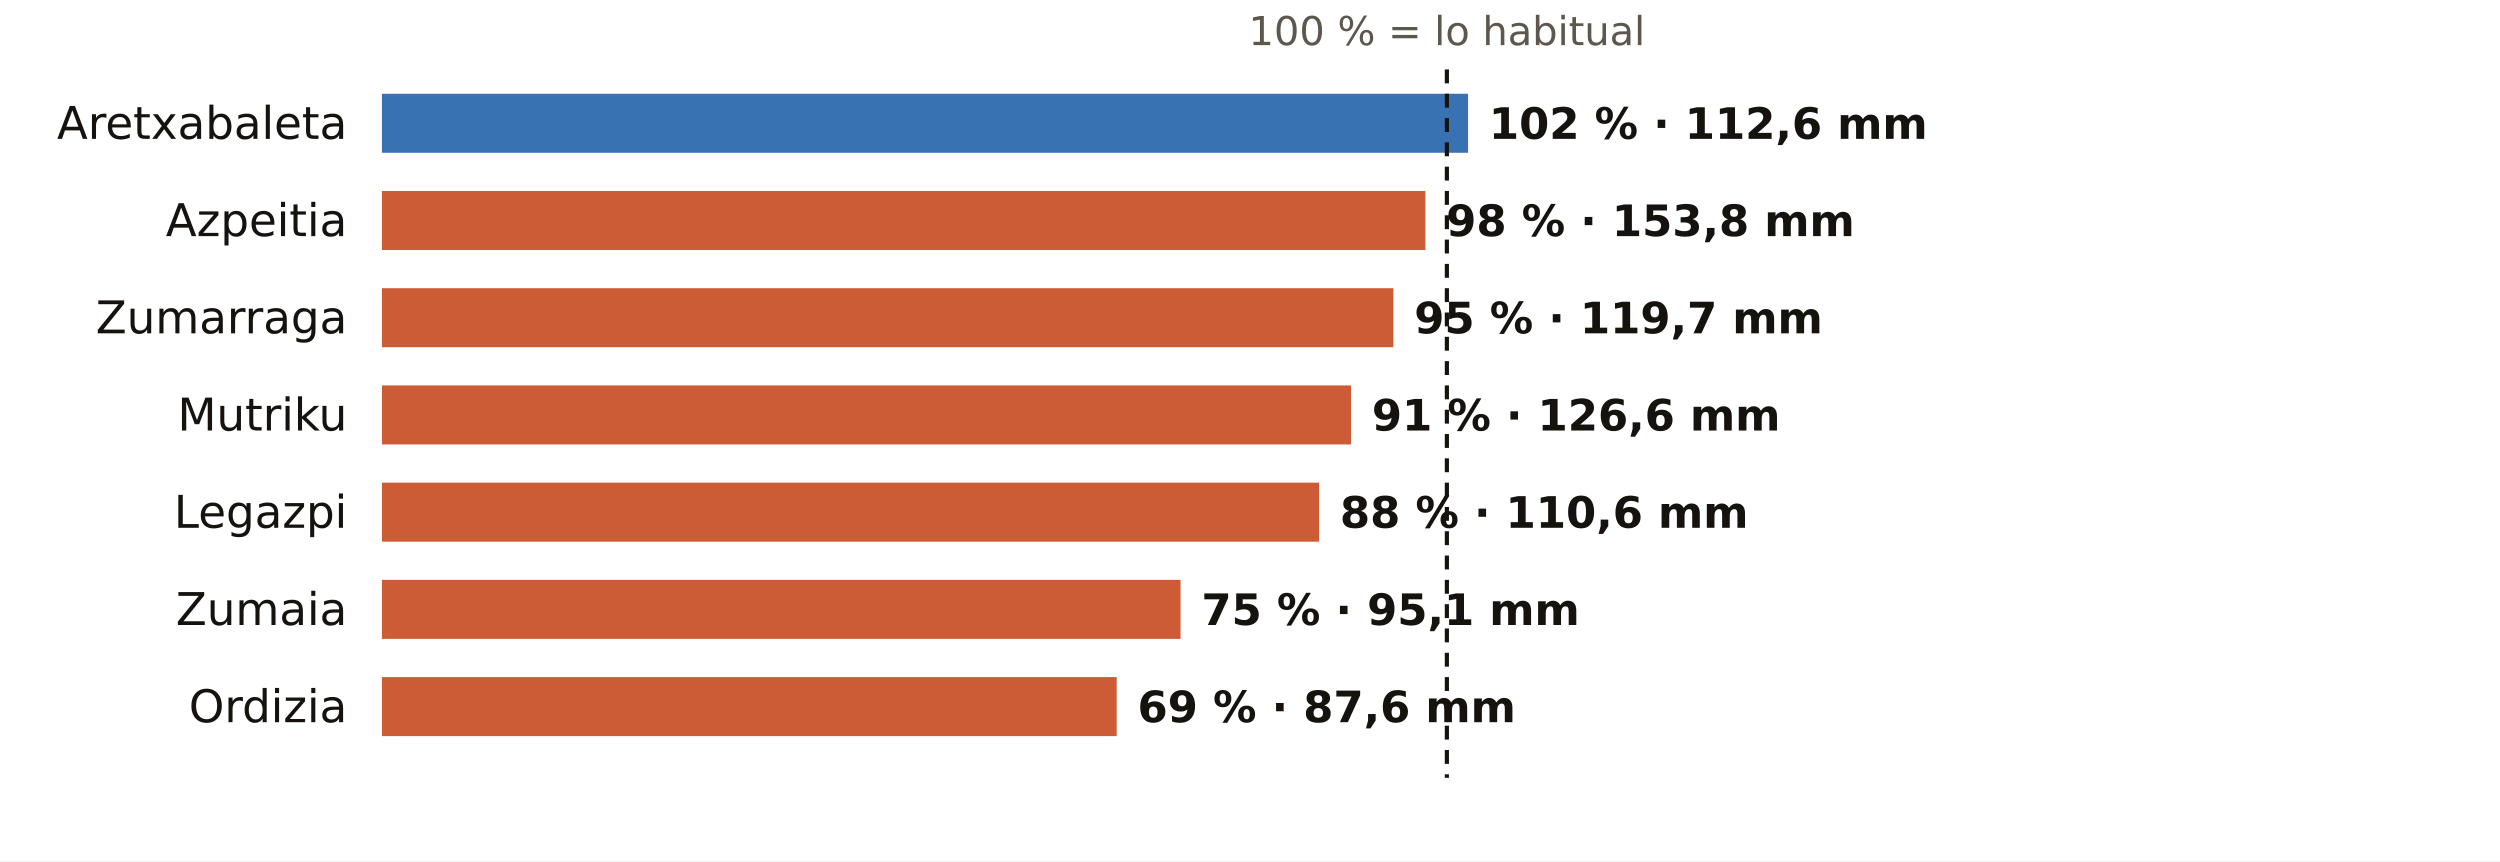
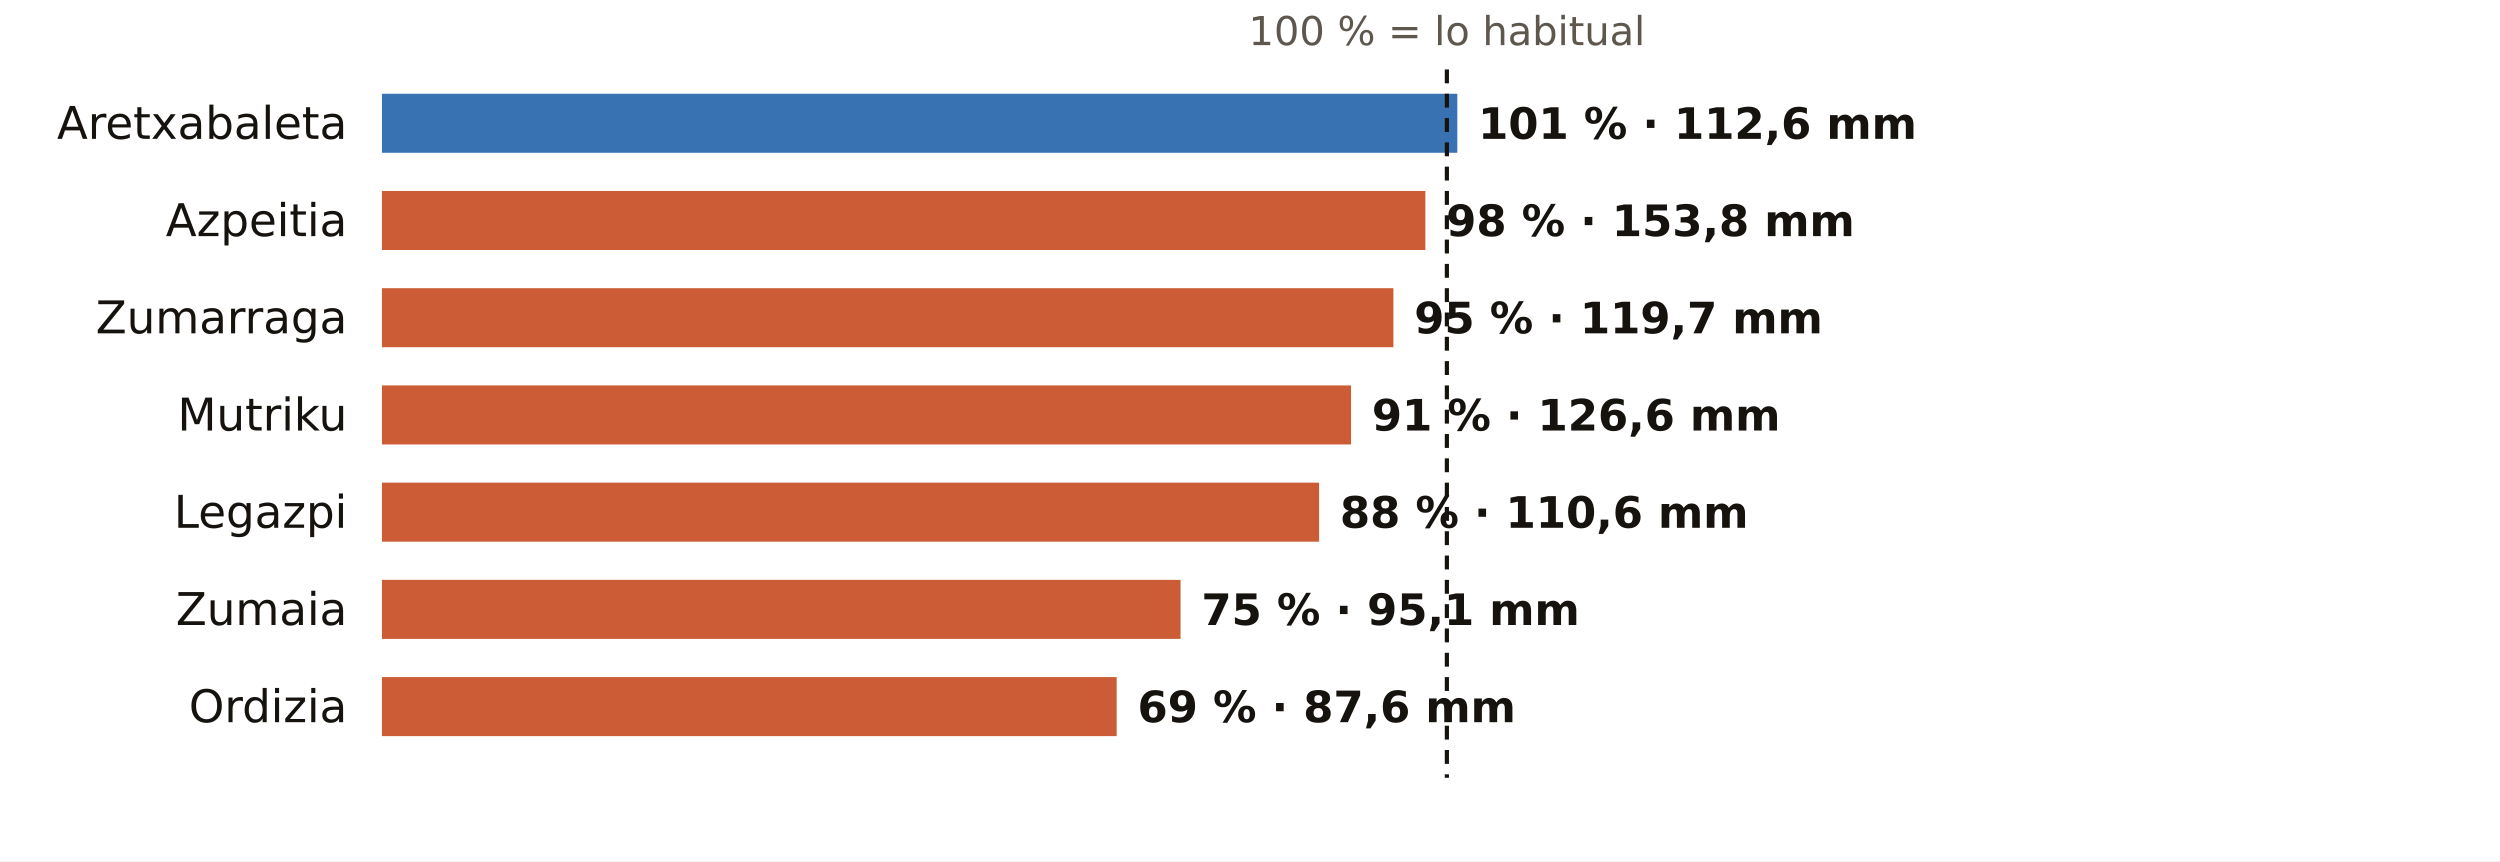
<svg xmlns="http://www.w3.org/2000/svg" viewBox="0 0 720 248" width="720" height="248" role="img" aria-label="El otoño en los pluviómetros de AEMET de Gipuzkoa: % de lo habitual">
  <rect width="720" height="248" fill="#FFFFFF" />
  <text x="416.7" y="13.0" font-size="11.5" fill="#5E574E" text-anchor="middle" font-weight="400" font-family="Public Sans, DejaVu Sans, Arial, sans-serif">100 % = lo habitual</text>
  <text x="100.0" y="40.0" font-size="13" fill="#16130F" text-anchor="end" font-weight="500" font-family="Public Sans, DejaVu Sans, Arial, sans-serif">Aretxabaleta</text>
-   <rect x="110" y="27" width="312.8" height="17" fill="#1F5FA8" opacity="0.88" />
-   <text x="428.8" y="40.0" font-size="12.5" fill="#16130F" text-anchor="start" font-weight="600" font-family="Public Sans, DejaVu Sans, Arial, sans-serif">102 % · 112,6 mm</text>
+   <rect x="110" y="27" width="309.7" height="17" fill="#1F5FA8" opacity="0.88" />
+   <text x="425.7" y="40.0" font-size="12.5" fill="#16130F" text-anchor="start" font-weight="600" font-family="Public Sans, DejaVu Sans, Arial, sans-serif">101 % · 112,6 mm</text>
  <text x="100.0" y="68.0" font-size="13" fill="#16130F" text-anchor="end" font-weight="500" font-family="Public Sans, DejaVu Sans, Arial, sans-serif">Azpeitia</text>
  <rect x="110" y="55" width="300.5" height="17" fill="#C4461A" opacity="0.88" />
  <text x="416.5" y="68.0" font-size="12.5" fill="#16130F" text-anchor="start" font-weight="600" font-family="Public Sans, DejaVu Sans, Arial, sans-serif">98 % · 153,8 mm</text>
  <text x="100.0" y="96.0" font-size="13" fill="#16130F" text-anchor="end" font-weight="500" font-family="Public Sans, DejaVu Sans, Arial, sans-serif">Zumarraga</text>
  <rect x="110" y="83" width="291.3" height="17" fill="#C4461A" opacity="0.88" />
  <text x="407.3" y="96.0" font-size="12.5" fill="#16130F" text-anchor="start" font-weight="600" font-family="Public Sans, DejaVu Sans, Arial, sans-serif">95 % · 119,7 mm</text>
  <text x="100.0" y="124.0" font-size="13" fill="#16130F" text-anchor="end" font-weight="500" font-family="Public Sans, DejaVu Sans, Arial, sans-serif">Mutriku</text>
  <rect x="110" y="111" width="279.1" height="17" fill="#C4461A" opacity="0.88" />
  <text x="395.1" y="124.0" font-size="12.5" fill="#16130F" text-anchor="start" font-weight="600" font-family="Public Sans, DejaVu Sans, Arial, sans-serif">91 % · 126,6 mm</text>
  <text x="100.0" y="152.0" font-size="13" fill="#16130F" text-anchor="end" font-weight="500" font-family="Public Sans, DejaVu Sans, Arial, sans-serif">Legazpi</text>
  <rect x="110" y="139" width="269.9" height="17" fill="#C4461A" opacity="0.88" />
  <text x="385.9" y="152.0" font-size="12.5" fill="#16130F" text-anchor="start" font-weight="600" font-family="Public Sans, DejaVu Sans, Arial, sans-serif">88 % · 110,6 mm</text>
  <text x="100.0" y="180.0" font-size="13" fill="#16130F" text-anchor="end" font-weight="500" font-family="Public Sans, DejaVu Sans, Arial, sans-serif">Zumaia</text>
  <rect x="110" y="167" width="230.0" height="17" fill="#C4461A" opacity="0.88" />
  <text x="346.0" y="180.0" font-size="12.5" fill="#16130F" text-anchor="start" font-weight="600" font-family="Public Sans, DejaVu Sans, Arial, sans-serif">75 % · 95,1 mm</text>
  <text x="100.0" y="208.0" font-size="13" fill="#16130F" text-anchor="end" font-weight="500" font-family="Public Sans, DejaVu Sans, Arial, sans-serif">Ordizia</text>
  <rect x="110" y="195" width="211.6" height="17" fill="#C4461A" opacity="0.88" />
  <text x="327.6" y="208.0" font-size="12.5" fill="#16130F" text-anchor="start" font-weight="600" font-family="Public Sans, DejaVu Sans, Arial, sans-serif">69 % · 87,6 mm</text>
  <line x1="416.7" x2="416.7" y1="20" y2="224" stroke="#16130F" stroke-width="1.2" stroke-dasharray="4 3" />
</svg>
